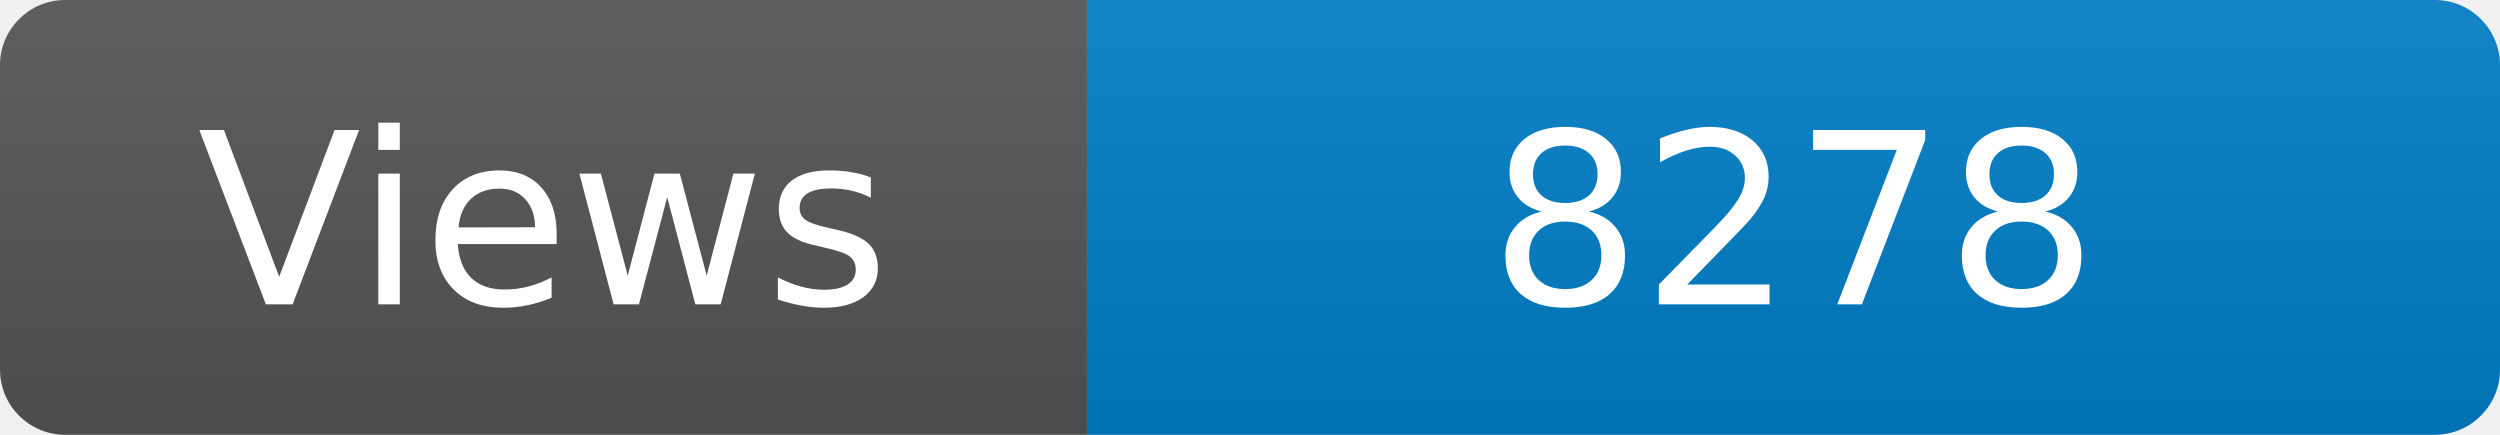
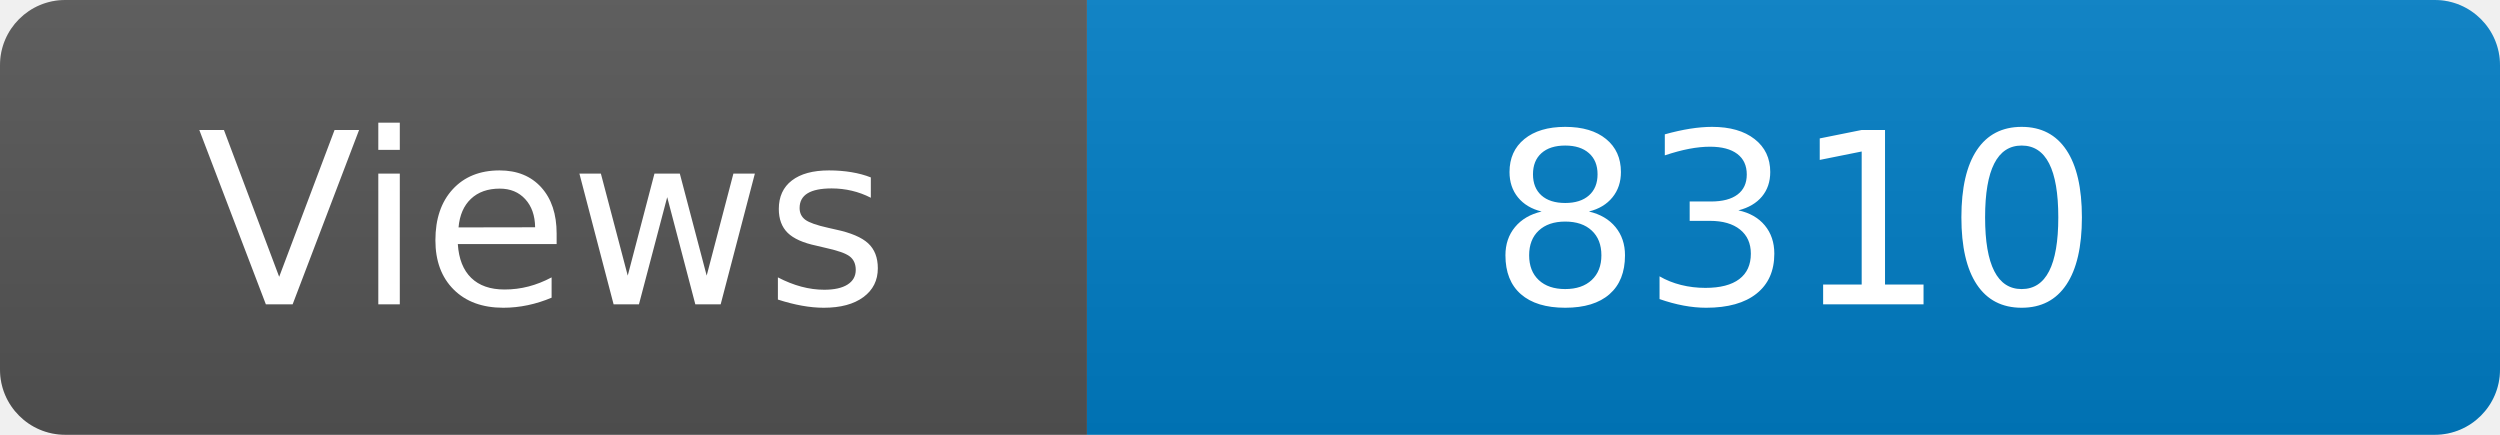
<svg xmlns="http://www.w3.org/2000/svg" width="115" height="20" role="img" aria-label="Maintained?: yes">
  <linearGradient id="s" x2="0" y2="100%">
    <stop offset="0" stop-color="#bbb" stop-opacity=".1" />
    <stop offset="1" stop-opacity=".1" />
  </linearGradient>
  <clipPath id="r">
    <rect width="115" height="20" rx="3" fill="#fff" />
  </clipPath>
  <g clip-path="url(#r)">
    <rect width="50" height="20" fill="#555" />
    <rect x="50" width="160" height="20" fill="#007ec6" />
    <rect width="115" height="20" fill="url(#s)" />
  </g>
  <g fill="#fff" text-anchor="middle" font-family="Verdana,Geneva,DejaVu Sans,sans-serif" font-size="110">
    <text x="250" y="140" transform="scale(.1)" fill="#fff">Views</text>
-     <text x="825" y="140" transform="scale(.1)" fill="#fff">8278</text>
+     <text x="825" y="140" transform="scale(.1)" fill="#fff">8310</text>
  </g>
</svg>
